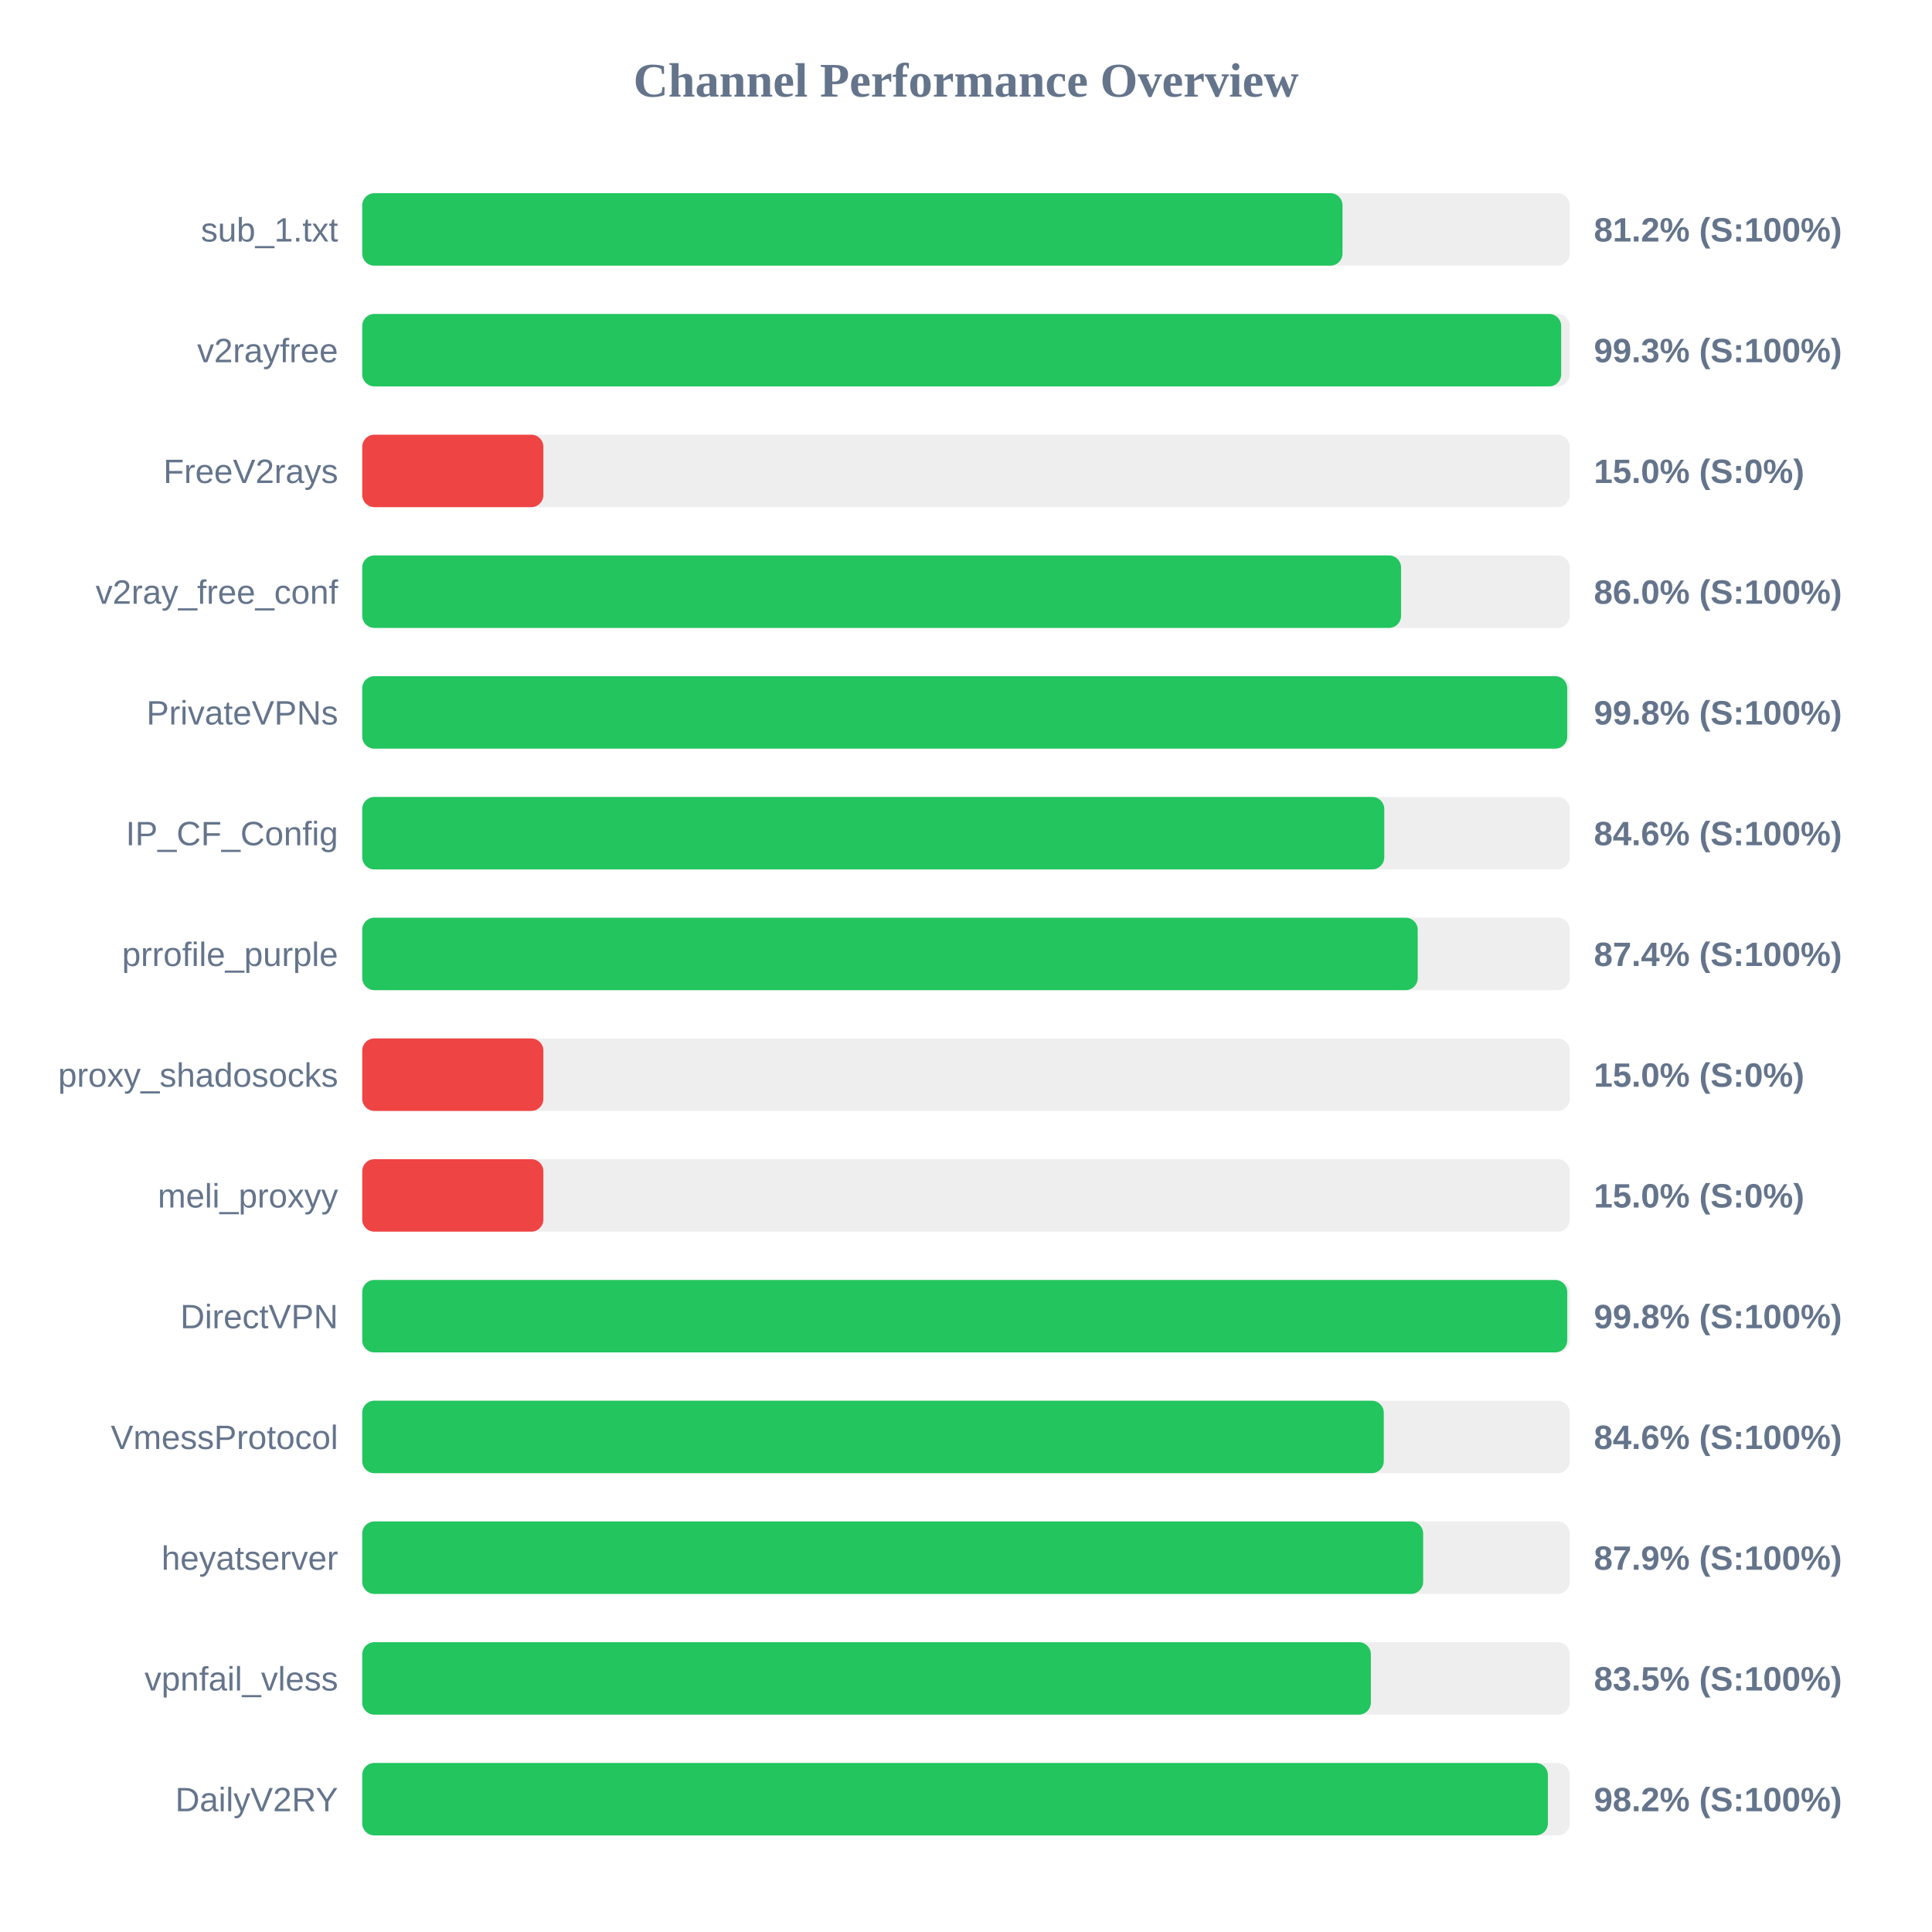
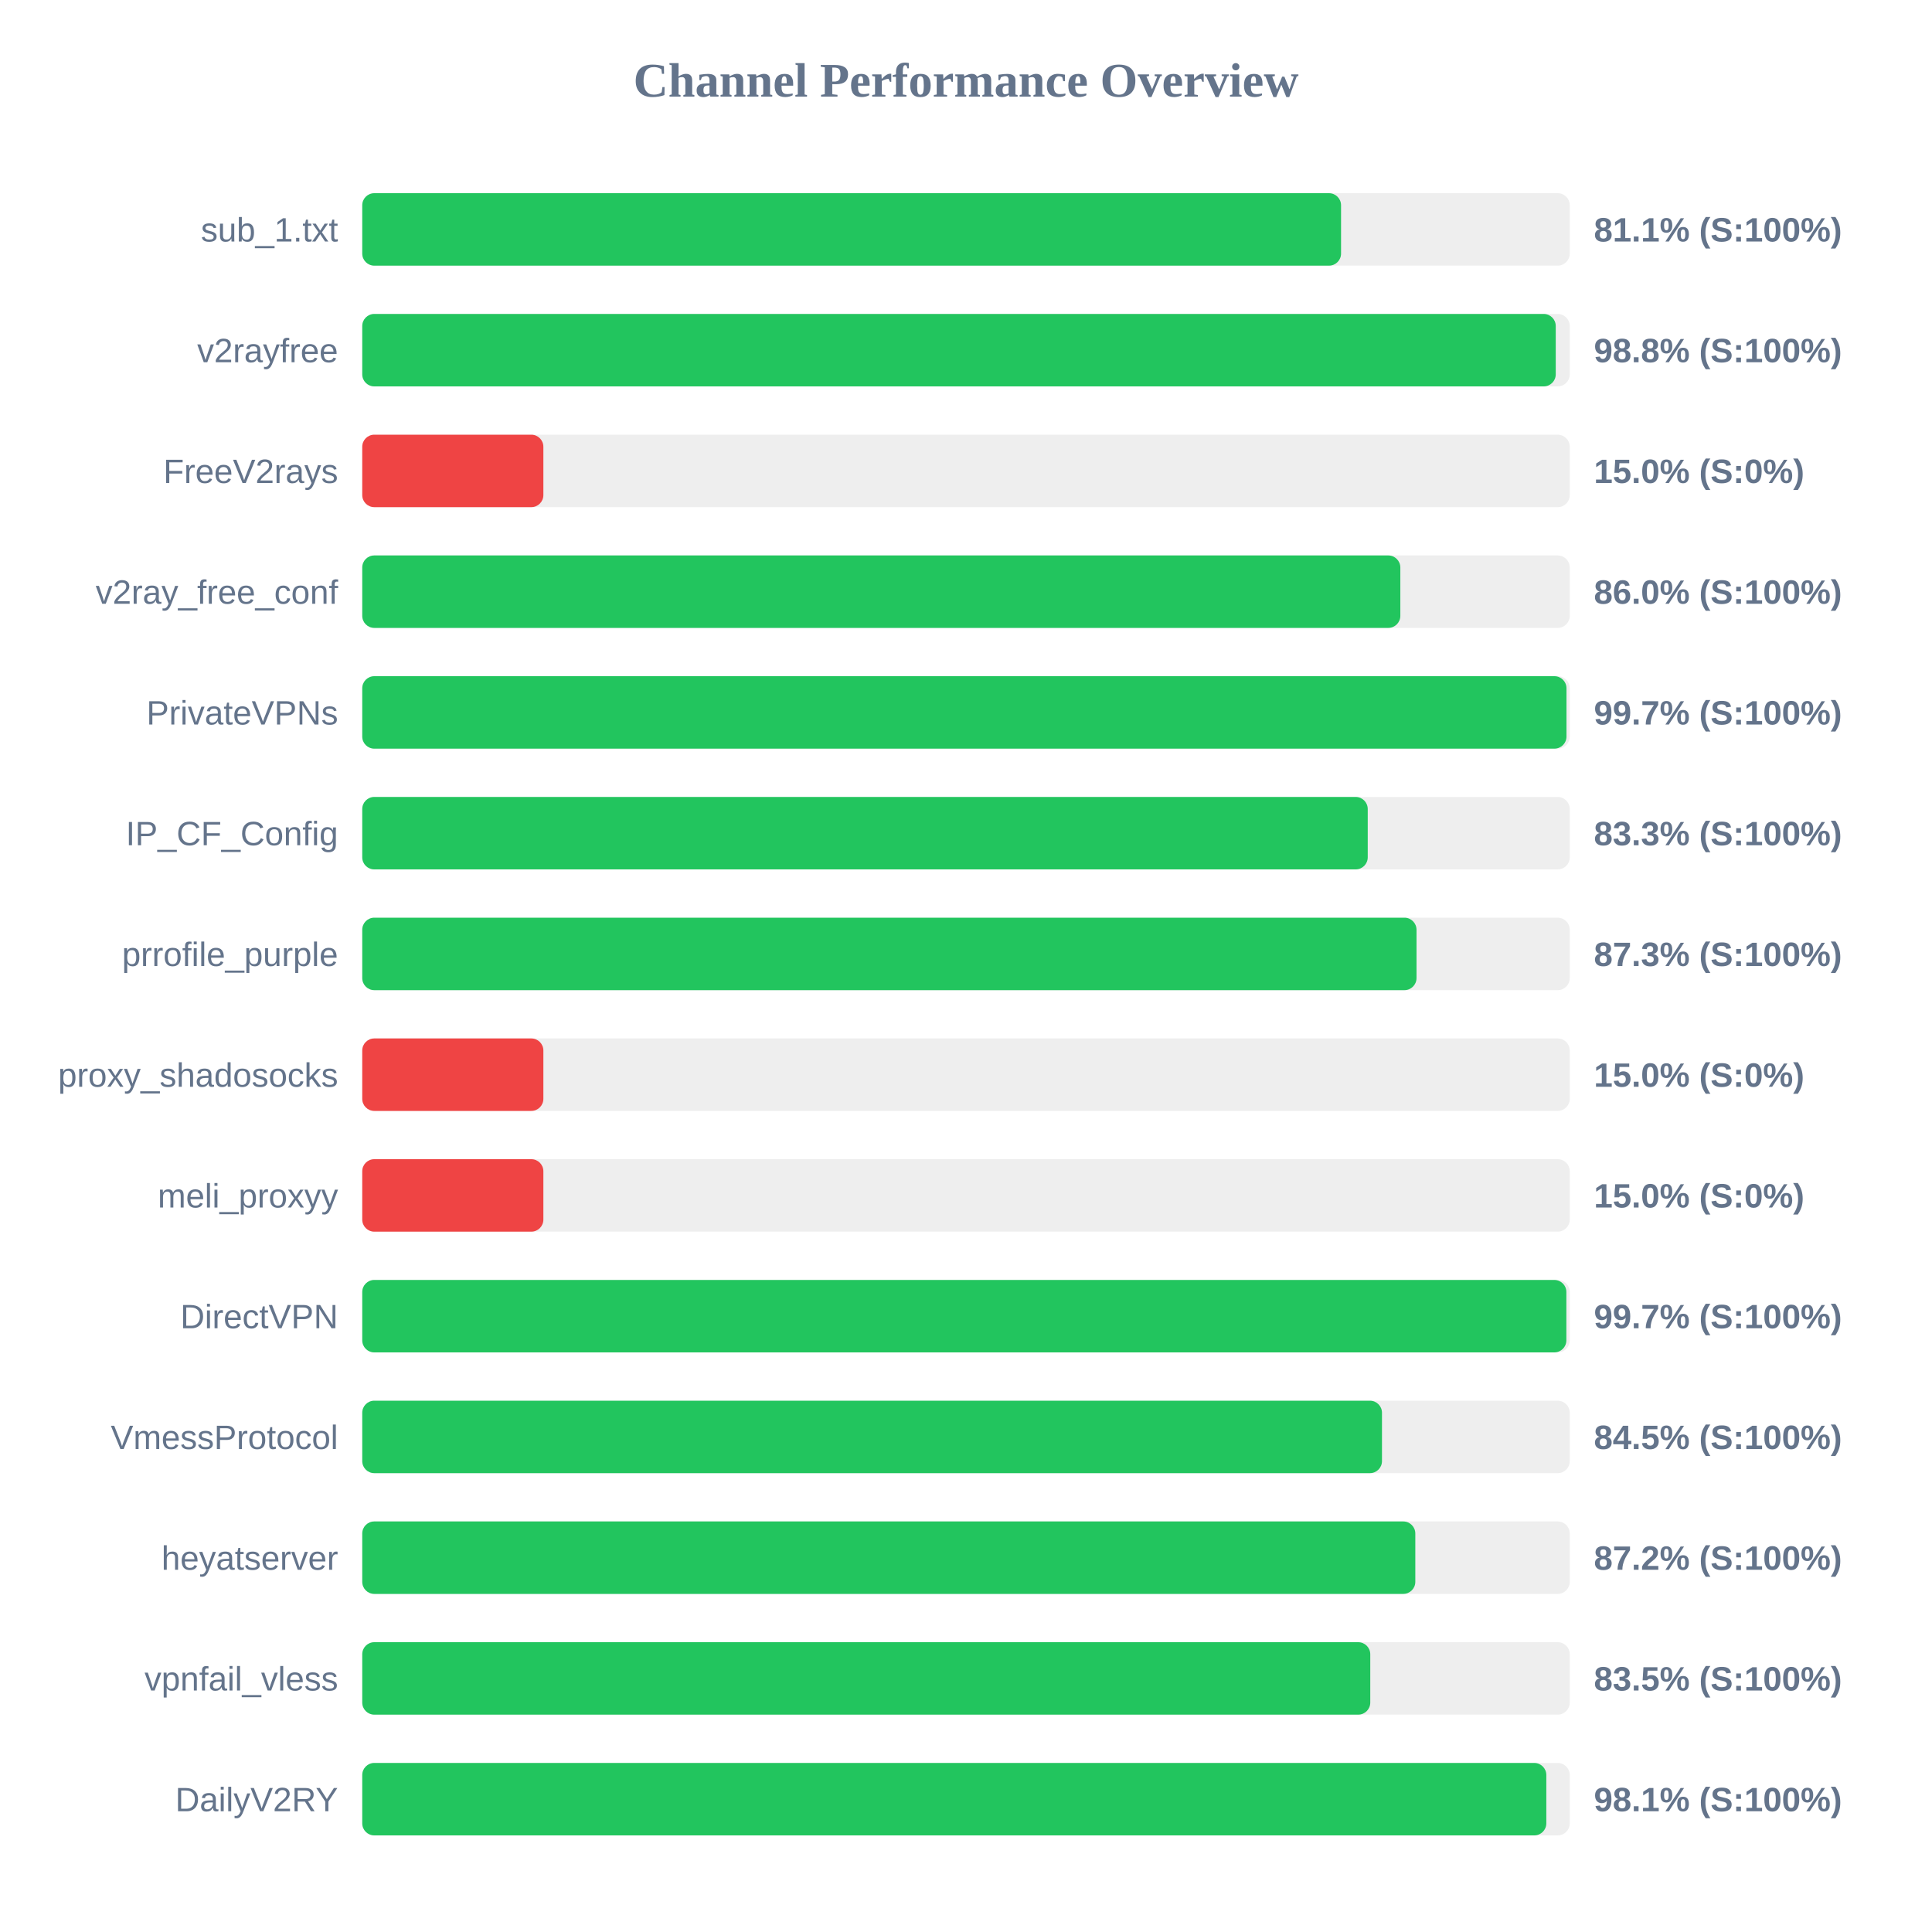
<svg xmlns="http://www.w3.org/2000/svg" width="800" height="800" version="1.1">
  <style>
        .row { font: 14px Arial; fill: #64748b; }
        .score { font: bold 14px Arial; fill: #64748b; }
    </style>
  <text x="400" y="40" text-anchor="middle" font-size="20px" font-weight="bold" fill="#64748b">Channel Performance Overview</text>
  <rect x="150" y="80" width="500" height="30" fill="#eee" rx="5" />
-   <rect x="150" y="80" width="405.9" height="30" fill="#22c55e" rx="5" />
+   <rect x="150" y="80" width="405.3" height="30" fill="#22c55e" rx="5" />
  <text x="140" y="100" text-anchor="end" class="row">sub_1.txt</text>
-   <text x="660" y="100" text-anchor="start" class="score">81.2% (S:100%)</text>
+   <text x="660" y="100" text-anchor="start" class="score">81.1% (S:100%)</text>
  <rect x="150" y="130" width="500" height="30" fill="#eee" rx="5" />
-   <rect x="150" y="130" width="496.45" height="30" fill="#22c55e" rx="5" />
+   <rect x="150" y="130" width="494.2" height="30" fill="#22c55e" rx="5" />
  <text x="140" y="150" text-anchor="end" class="row">v2rayfree</text>
-   <text x="660" y="150" text-anchor="start" class="score">99.3% (S:100%)</text>
+   <text x="660" y="150" text-anchor="start" class="score">98.8% (S:100%)</text>
  <rect x="150" y="180" width="500" height="30" fill="#eee" rx="5" />
  <rect x="150" y="180" width="75.0" height="30" fill="#ef4444" rx="5" />
  <text x="140" y="200" text-anchor="end" class="row">FreeV2rays</text>
  <text x="660" y="200" text-anchor="start" class="score">15.0% (S:0%)</text>
  <rect x="150" y="230" width="500" height="30" fill="#eee" rx="5" />
-   <rect x="150" y="230" width="430.15" height="30" fill="#22c55e" rx="5" />
+   <rect x="150" y="230" width="429.85" height="30" fill="#22c55e" rx="5" />
  <text x="140" y="250" text-anchor="end" class="row">v2ray_free_conf</text>
  <text x="660" y="250" text-anchor="start" class="score">86.0% (S:100%)</text>
  <rect x="150" y="280" width="500" height="30" fill="#eee" rx="5" />
-   <rect x="150" y="280" width="498.95" height="30" fill="#22c55e" rx="5" />
+   <rect x="150" y="280" width="498.65" height="30" fill="#22c55e" rx="5" />
  <text x="140" y="300" text-anchor="end" class="row">PrivateVPNs</text>
-   <text x="660" y="300" text-anchor="start" class="score">99.8% (S:100%)</text>
+   <text x="660" y="300" text-anchor="start" class="score">99.7% (S:100%)</text>
  <rect x="150" y="330" width="500" height="30" fill="#eee" rx="5" />
-   <rect x="150" y="330" width="423.2" height="30" fill="#22c55e" rx="5" />
+   <rect x="150" y="330" width="416.35" height="30" fill="#22c55e" rx="5" />
  <text x="140" y="350" text-anchor="end" class="row">IP_CF_Config</text>
-   <text x="660" y="350" text-anchor="start" class="score">84.6% (S:100%)</text>
+   <text x="660" y="350" text-anchor="start" class="score">83.3% (S:100%)</text>
  <rect x="150" y="380" width="500" height="30" fill="#eee" rx="5" />
-   <rect x="150" y="380" width="437.05" height="30" fill="#22c55e" rx="5" />
+   <rect x="150" y="380" width="436.55" height="30" fill="#22c55e" rx="5" />
  <text x="140" y="400" text-anchor="end" class="row">prrofile_purple</text>
-   <text x="660" y="400" text-anchor="start" class="score">87.4% (S:100%)</text>
+   <text x="660" y="400" text-anchor="start" class="score">87.3% (S:100%)</text>
  <rect x="150" y="430" width="500" height="30" fill="#eee" rx="5" />
  <rect x="150" y="430" width="75.0" height="30" fill="#ef4444" rx="5" />
  <text x="140" y="450" text-anchor="end" class="row">proxy_shadosocks</text>
  <text x="660" y="450" text-anchor="start" class="score">15.0% (S:0%)</text>
  <rect x="150" y="480" width="500" height="30" fill="#eee" rx="5" />
  <rect x="150" y="480" width="75.0" height="30" fill="#ef4444" rx="5" />
  <text x="140" y="500" text-anchor="end" class="row">meli_proxyy</text>
  <text x="660" y="500" text-anchor="start" class="score">15.0% (S:0%)</text>
  <rect x="150" y="530" width="500" height="30" fill="#eee" rx="5" />
-   <rect x="150" y="530" width="498.95" height="30" fill="#22c55e" rx="5" />
+   <rect x="150" y="530" width="498.6" height="30" fill="#22c55e" rx="5" />
  <text x="140" y="550" text-anchor="end" class="row">DirectVPN</text>
-   <text x="660" y="550" text-anchor="start" class="score">99.8% (S:100%)</text>
+   <text x="660" y="550" text-anchor="start" class="score">99.7% (S:100%)</text>
  <rect x="150" y="580" width="500" height="30" fill="#eee" rx="5" />
-   <rect x="150" y="580" width="423.0" height="30" fill="#22c55e" rx="5" />
+   <rect x="150" y="580" width="422.25" height="30" fill="#22c55e" rx="5" />
  <text x="140" y="600" text-anchor="end" class="row">VmessProtocol</text>
-   <text x="660" y="600" text-anchor="start" class="score">84.6% (S:100%)</text>
+   <text x="660" y="600" text-anchor="start" class="score">84.5% (S:100%)</text>
  <rect x="150" y="630" width="500" height="30" fill="#eee" rx="5" />
-   <rect x="150" y="630" width="439.3" height="30" fill="#22c55e" rx="5" />
+   <rect x="150" y="630" width="436.05" height="30" fill="#22c55e" rx="5" />
  <text x="140" y="650" text-anchor="end" class="row">heyatserver</text>
-   <text x="660" y="650" text-anchor="start" class="score">87.9% (S:100%)</text>
+   <text x="660" y="650" text-anchor="start" class="score">87.2% (S:100%)</text>
  <rect x="150" y="680" width="500" height="30" fill="#eee" rx="5" />
-   <rect x="150" y="680" width="417.65" height="30" fill="#22c55e" rx="5" />
+   <rect x="150" y="680" width="417.4" height="30" fill="#22c55e" rx="5" />
  <text x="140" y="700" text-anchor="end" class="row">vpnfail_vless</text>
  <text x="660" y="700" text-anchor="start" class="score">83.5% (S:100%)</text>
  <rect x="150" y="730" width="500" height="30" fill="#eee" rx="5" />
-   <rect x="150" y="730" width="490.95" height="30" fill="#22c55e" rx="5" />
+   <rect x="150" y="730" width="490.3" height="30" fill="#22c55e" rx="5" />
  <text x="140" y="750" text-anchor="end" class="row">DailyV2RY</text>
-   <text x="660" y="750" text-anchor="start" class="score">98.2% (S:100%)</text>
+   <text x="660" y="750" text-anchor="start" class="score">98.1% (S:100%)</text>
</svg>
